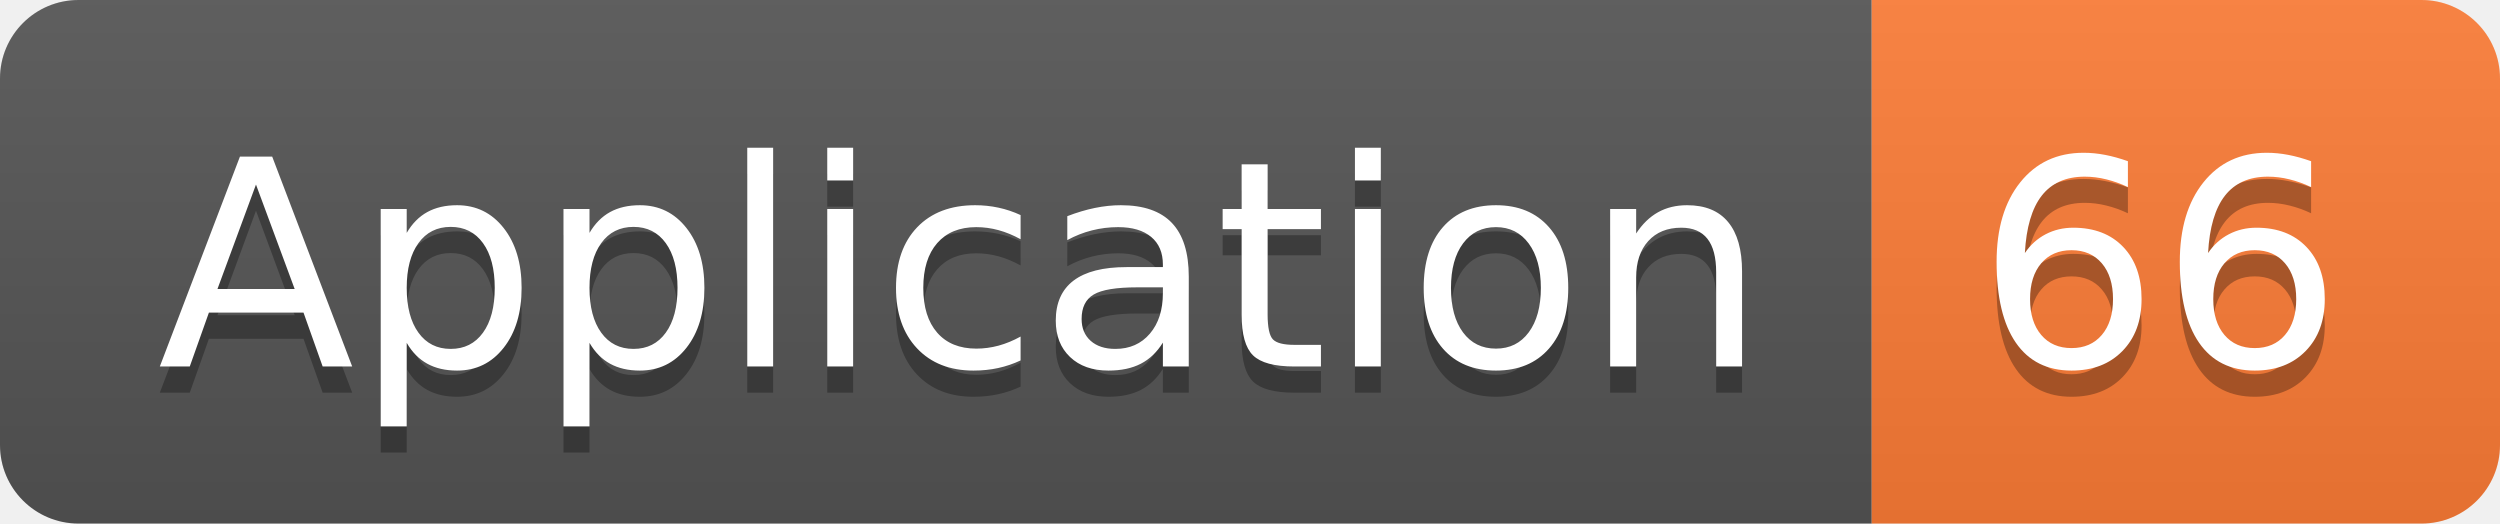
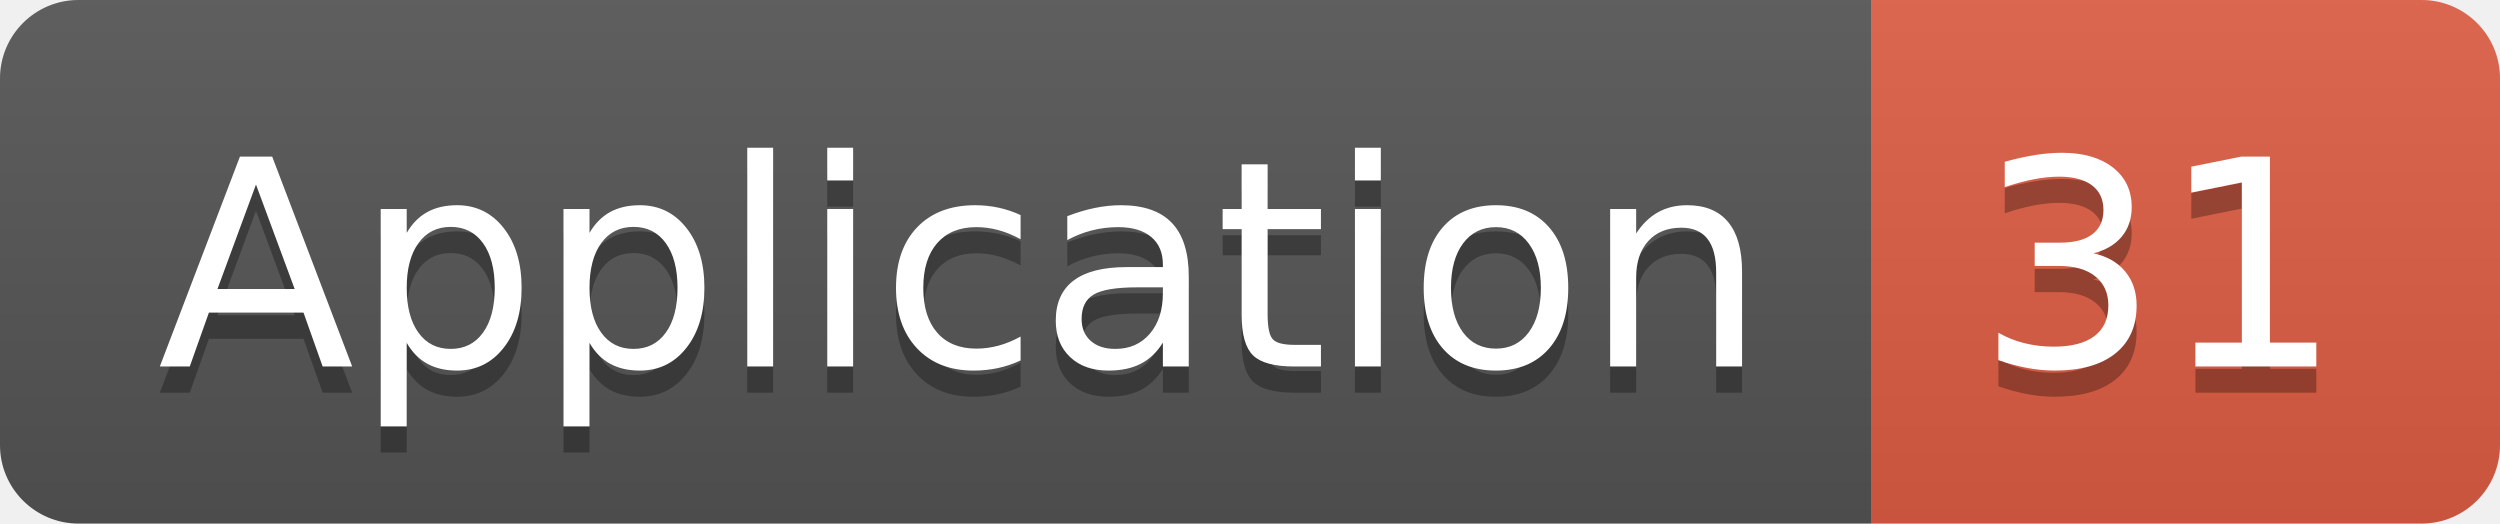
<svg xmlns="http://www.w3.org/2000/svg" width="95.5" height="20">
  <linearGradient id="smooth" x2="0" y2="100%">
    <stop offset="0" stop-color="#bbb" stop-opacity=".1" />
    <stop offset="1" stop-opacity=".1" />
  </linearGradient>
  <clipPath id="round">
    <rect width="95.5" height="20" rx="3" fill="#fff" />
  </clipPath>
  <g clip-path="url(#round)">
    <rect width="71.5" height="20" fill="#555" />
-     <rect x="71.5" width="24.0" height="20" fill="#fe7d37" />
+     <rect x="71.5" width="24.0" height="20" fill="#e05d44" />
    <rect width="95.5" height="20" fill="url(#smooth)" />
  </g>
  <g fill="#fff" text-anchor="middle" font-family="DejaVu Sans,Verdana,Geneva,sans-serif" font-size="110">
    <text x="367.5" y="150" fill="#010101" fill-opacity=".3" transform="scale(0.1)" textLength="615.0" lengthAdjust="spacing">Application</text>
    <text x="367.5" y="140" transform="scale(0.1)" textLength="615.0" lengthAdjust="spacing">Application</text>
-     <text x="825.0" y="150" fill="#010101" fill-opacity=".3" transform="scale(0.1)" textLength="140.0" lengthAdjust="spacing">66</text>
-     <text x="825.0" y="140" transform="scale(0.1)" textLength="140.0" lengthAdjust="spacing">66</text>
+     <text x="825.0" y="150" fill="#010101" fill-opacity=".3" transform="scale(0.1)" textLength="140.0" lengthAdjust="spacing">31</text>
+     <text x="825.0" y="140" transform="scale(0.1)" textLength="140.0" lengthAdjust="spacing">31</text>
  </g>
</svg>
